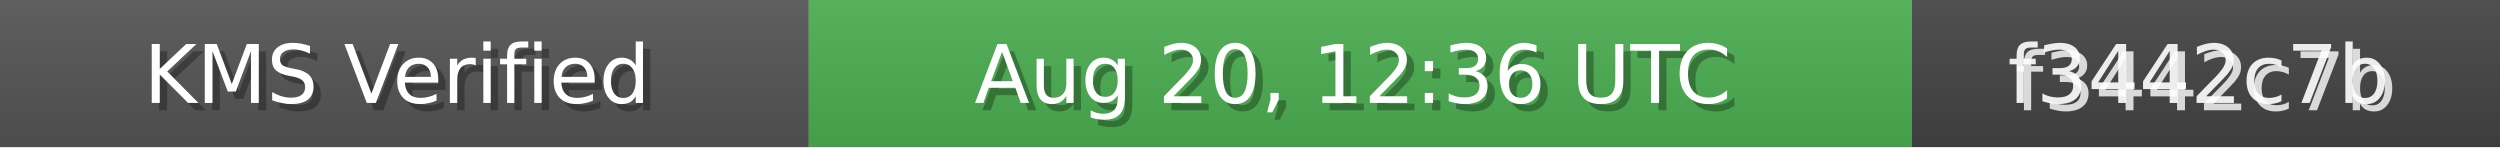
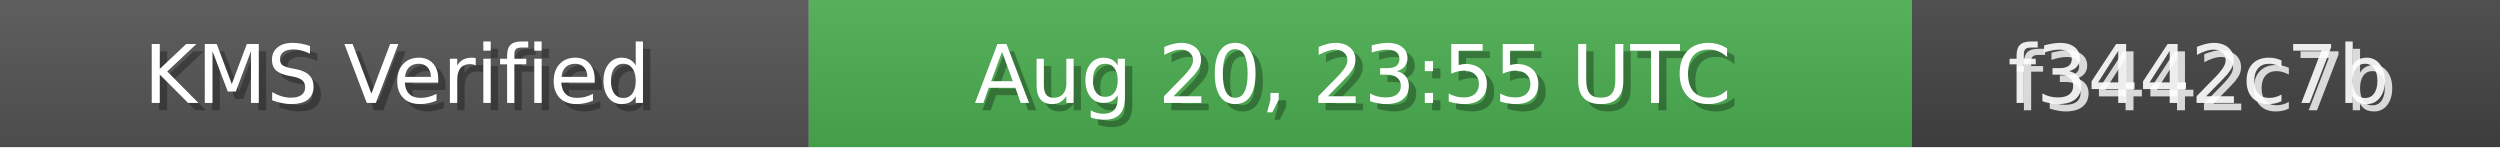
<svg xmlns="http://www.w3.org/2000/svg" width="340" height="20" role="img">
  <linearGradient id="bg" x2="0" y2="100%">
    <stop offset="0" stop-color="#bbb" stop-opacity=".1" />
    <stop offset="1" stop-opacity=".1" />
  </linearGradient>
  <rect width="110" height="20" fill="#555" />
  <rect x="110" width="150" height="20" fill="#4CAF50" />
  <rect x="260" width="80" height="20" fill="#444" />
  <rect width="340" height="20" fill="url(#bg)" />
  <g fill="#fff" text-anchor="middle" font-family="Verdana,Geneva,DejaVu Sans,sans-serif" font-size="11">
    <text x="55" y="15" fill="#000" fill-opacity=".3">KMS Verified</text>
    <text x="54" y="14">KMS Verified</text>
-     <text x="185" y="15" fill="#000" fill-opacity=".3">Aug 20, 12:36 UTC</text>
-     <text x="184" y="14">Aug 20, 12:36 UTC</text>
+     <text x="185" y="15" fill="#000" fill-opacity=".3">Aug 20, 23:55 UTC</text>
+     <text x="184" y="14">Aug 20, 23:55 UTC</text>
    <text x="300" y="15" fill="#fff" fill-opacity=".8">f3442c7b</text>
    <text x="299" y="14" fill="#fff" fill-opacity=".9">f3442c7b</text>
  </g>
</svg>
